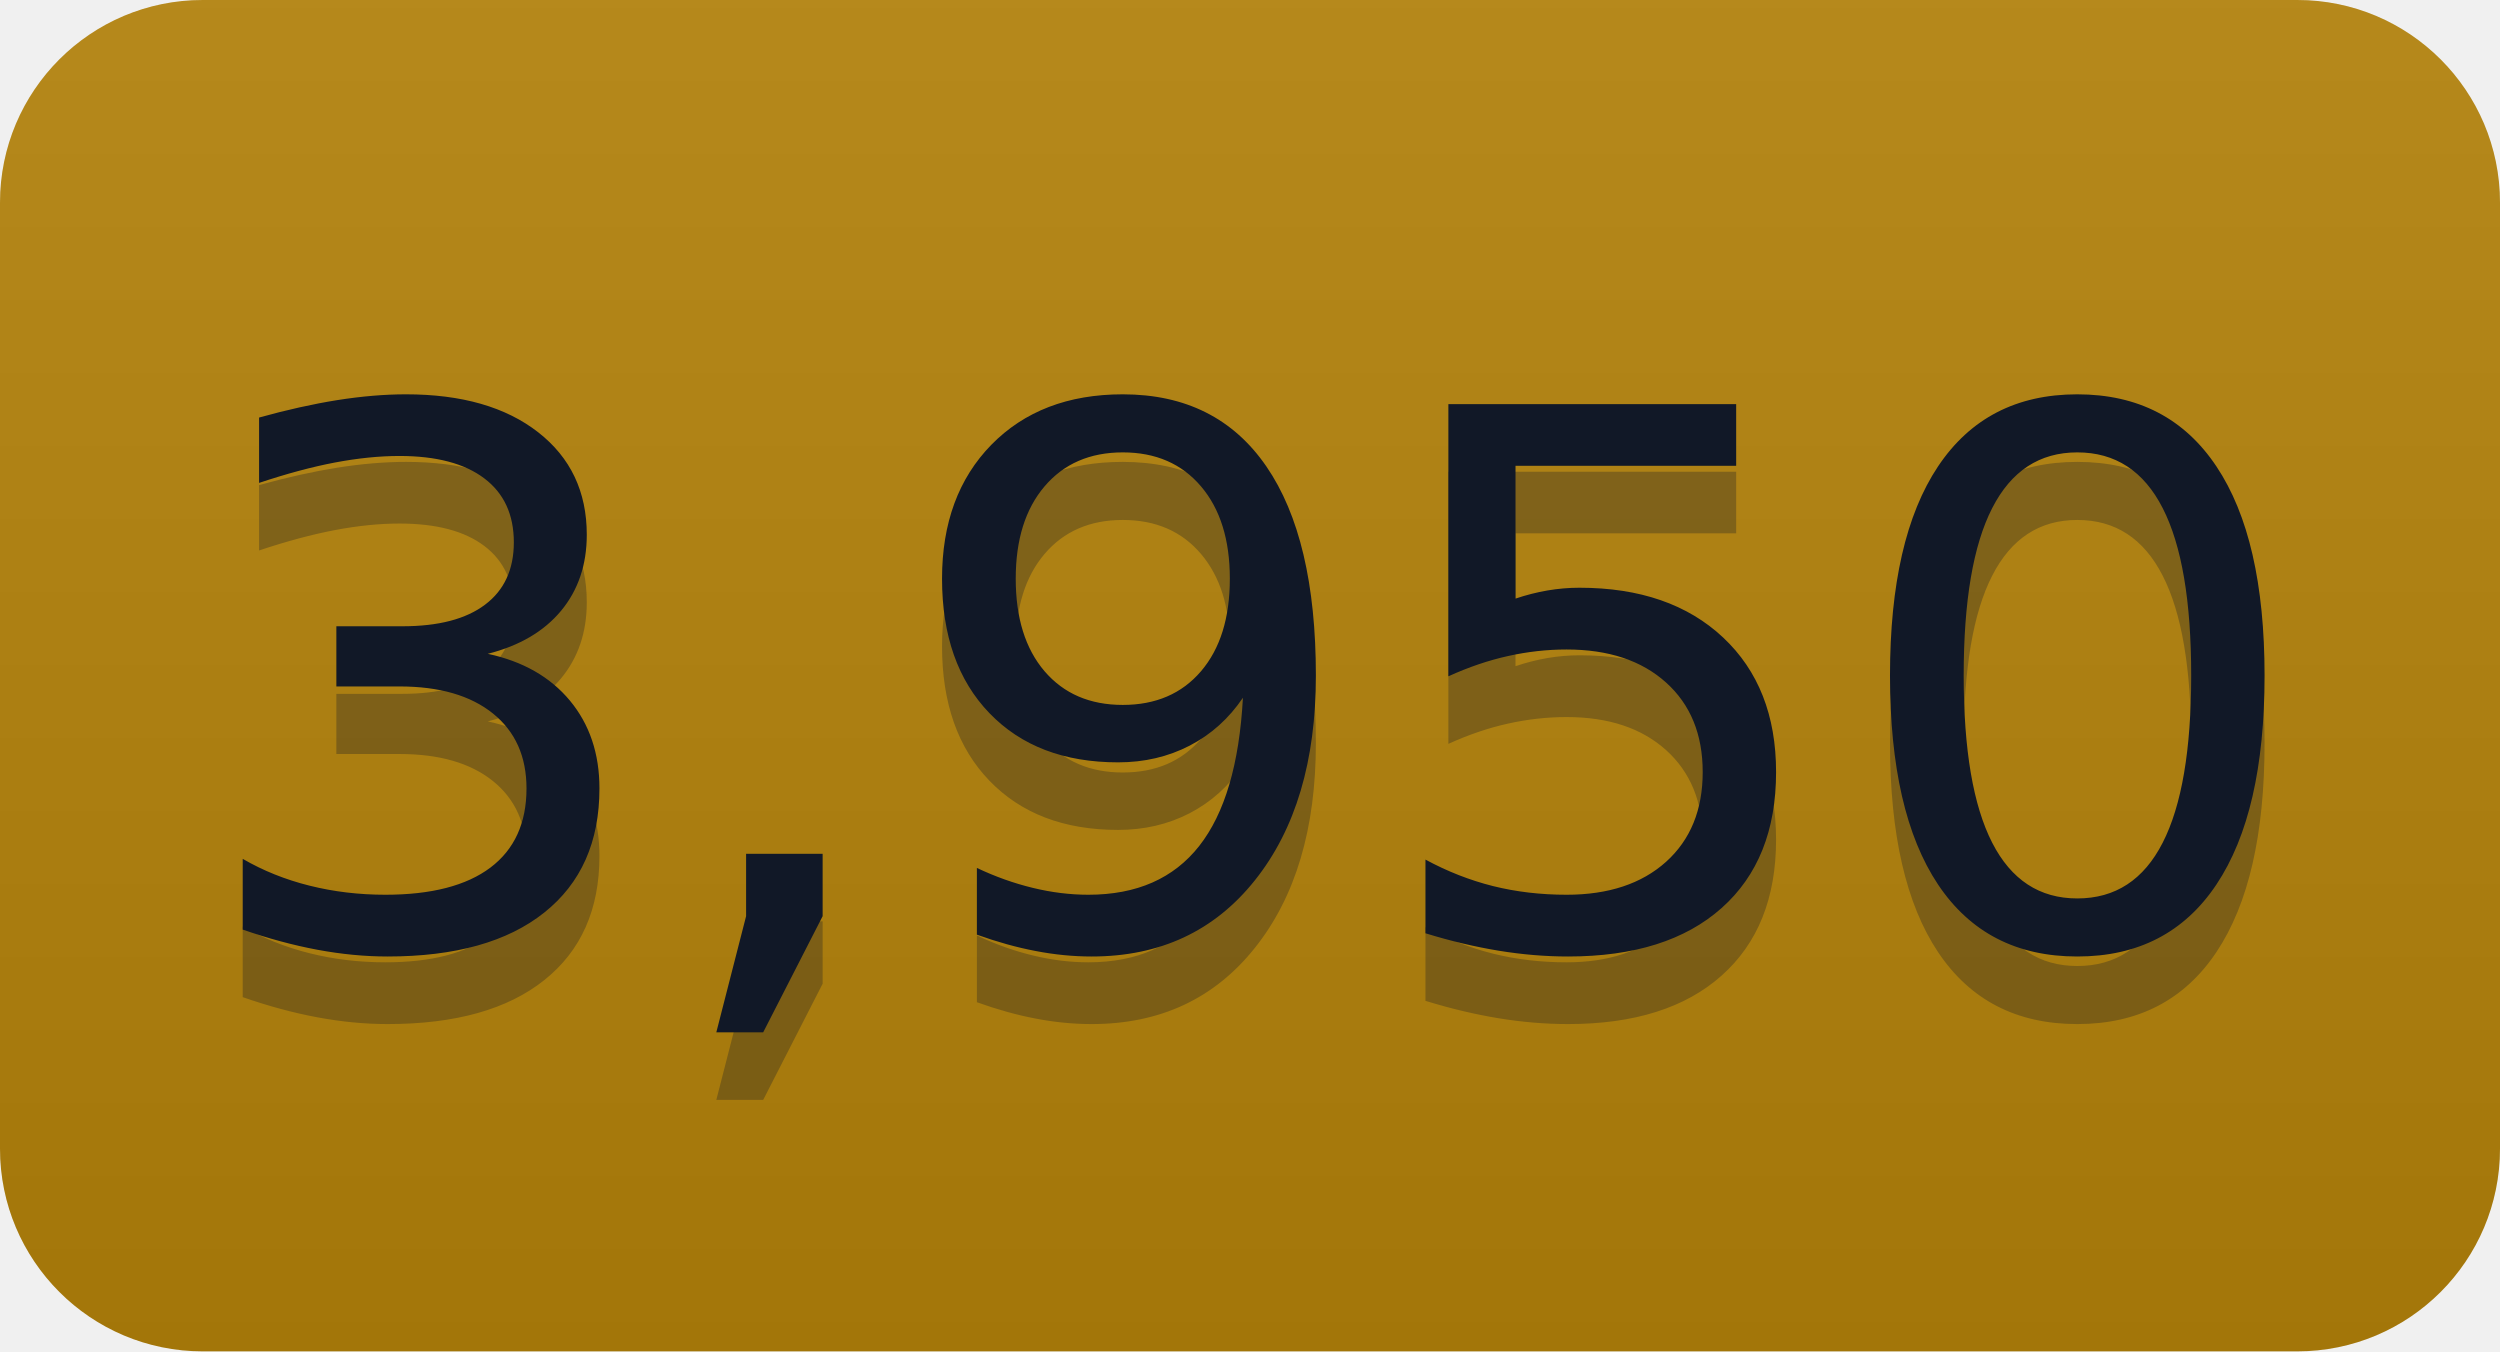
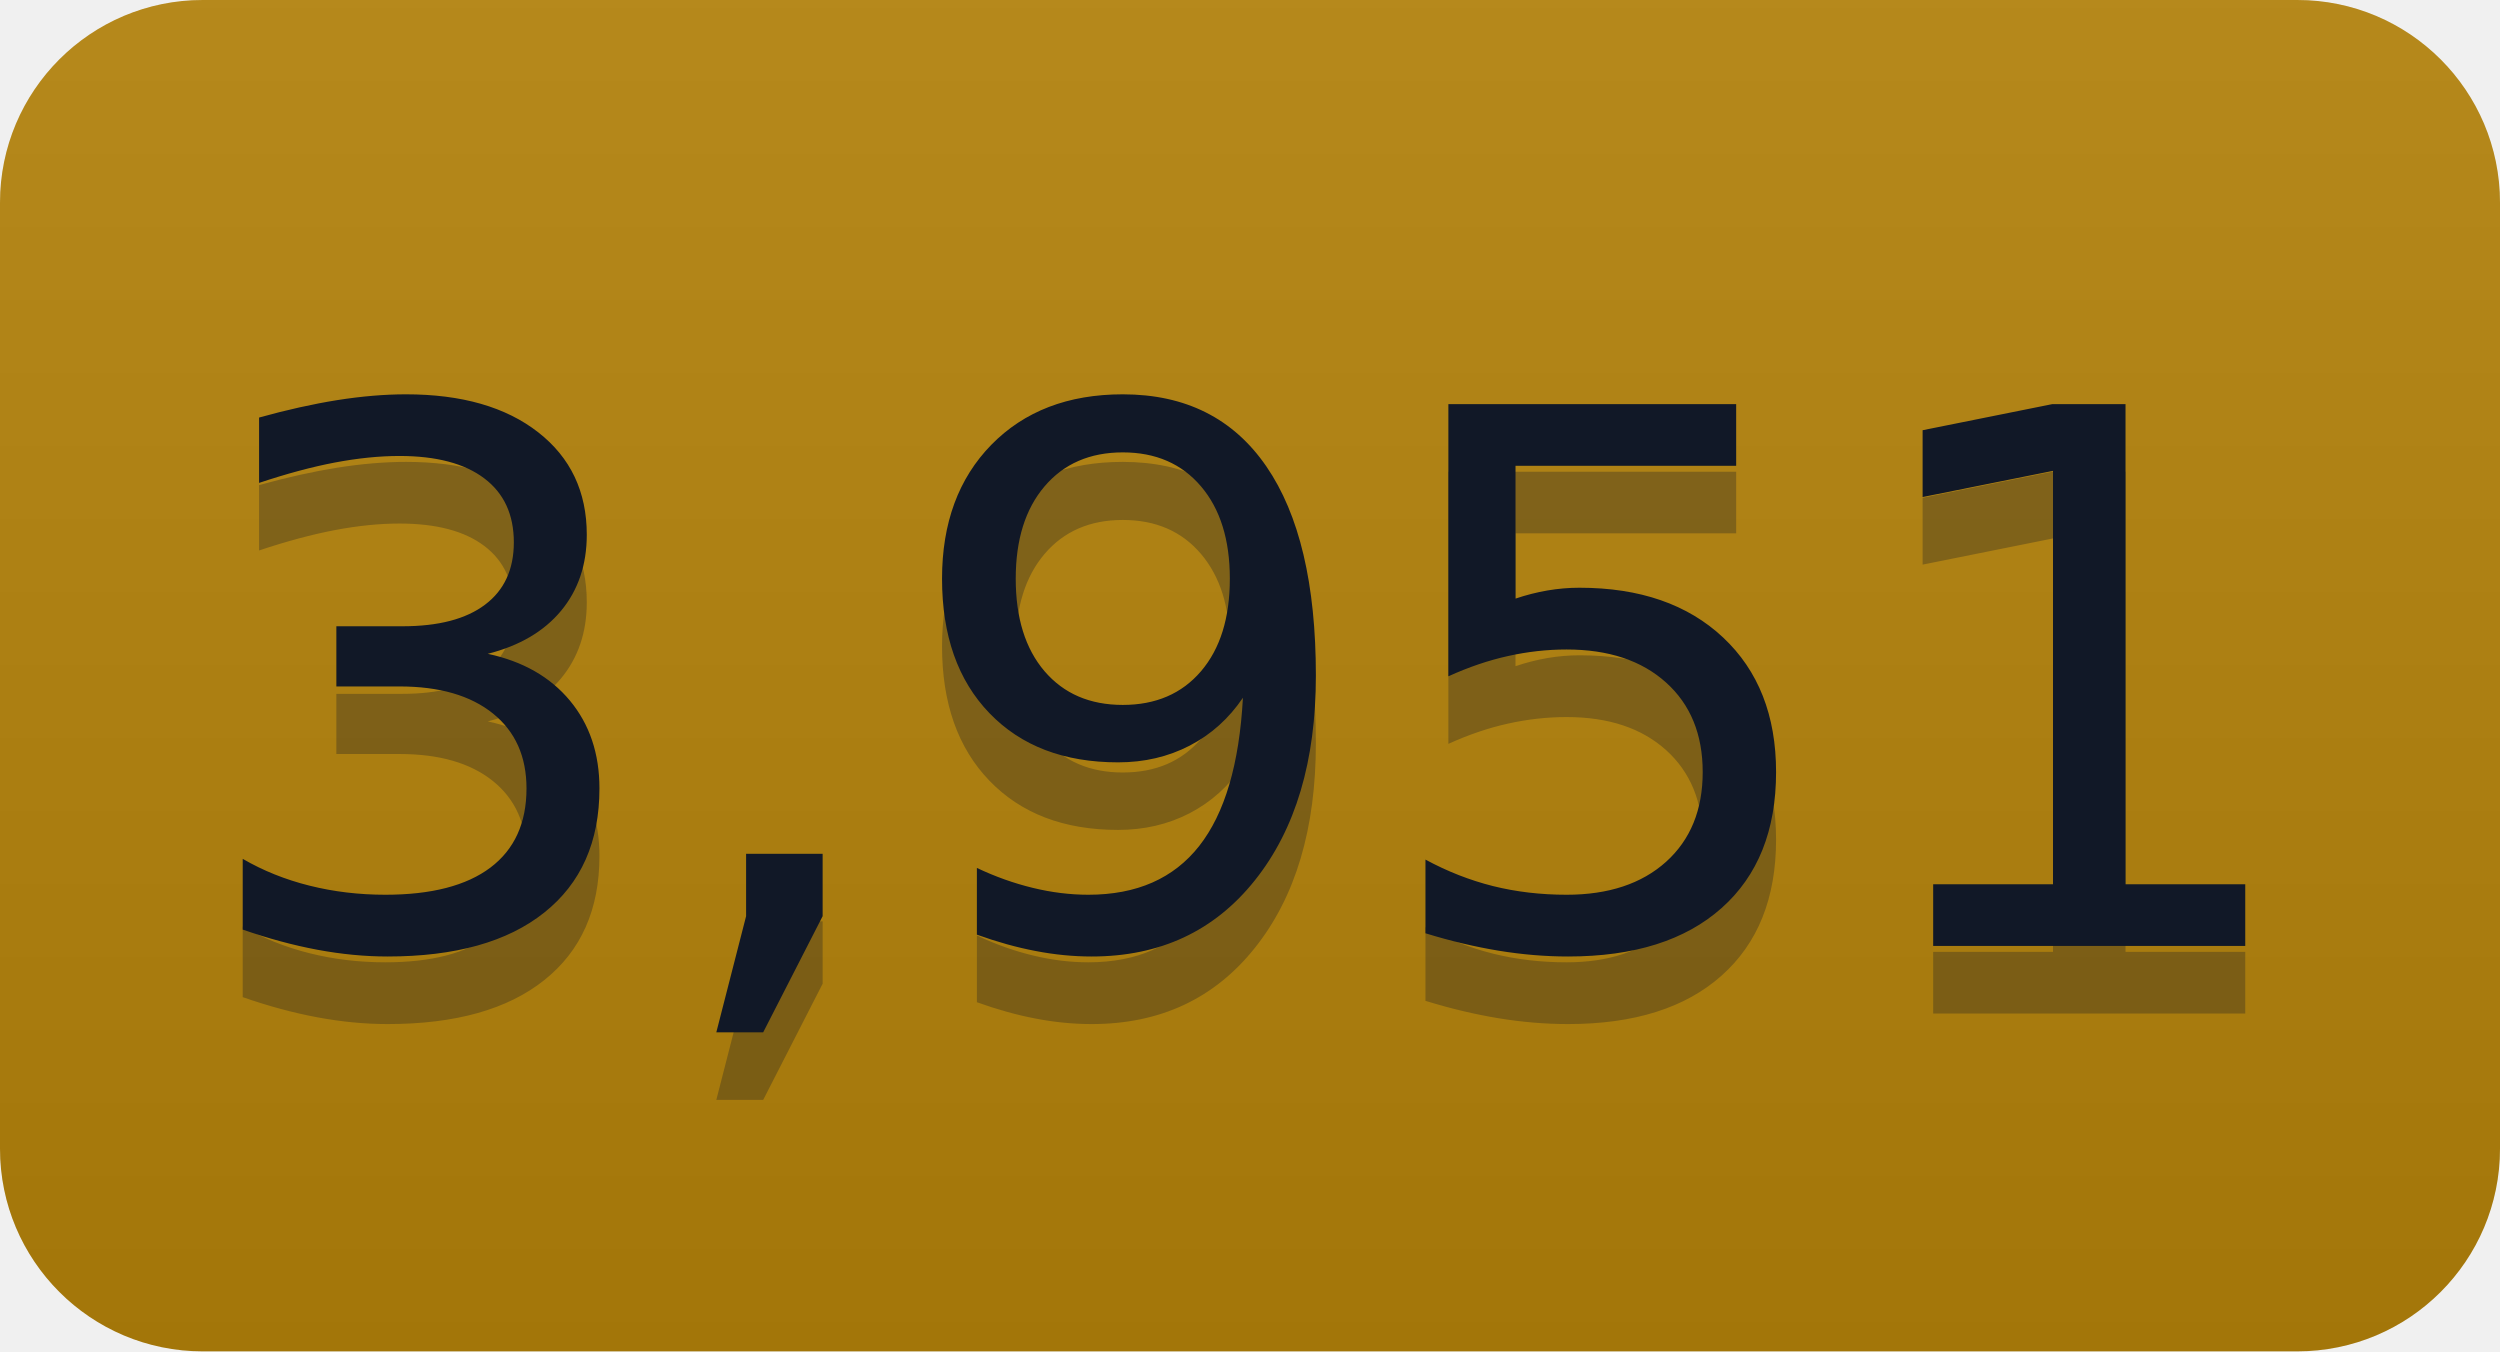
- <svg xmlns="http://www.w3.org/2000/svg" width="37" height="20" role="img" aria-label="3,950">
+ <svg xmlns="http://www.w3.org/2000/svg" width="37" height="20" role="img" aria-label="3,951">
  <linearGradient id="s" x2="0" y2="100%">
    <stop offset="0" stop-color="#bbb" stop-opacity=".1" />
    <stop offset="1" stop-opacity=".1" />
  </linearGradient>
  <clipPath id="r">
    <rect width="37" height="20" rx="3" fill="#fff" />
  </clipPath>
  <g clip-path="url(#r)">
    <rect width="0" height="20" fill="#b5830a" />
    <rect x="0" width="37" height="20" fill="#b5830a" />
    <rect width="37" height="20" fill="url(#s)" />
  </g>
  <g fill="#111827" text-anchor="middle" font-family="Verdana,Geneva,DejaVu Sans,sans-serif" text-rendering="geometricPrecision" font-size="110">
-     <text aria-hidden="true" x="185" y="150" fill="#111827" fill-opacity=".3" transform="scale(.1)" textLength="270">3,950</text>
-     <text x="185" y="140" transform="scale(.1)" fill="#111827" textLength="270">3,950</text>
+     <text aria-hidden="true" x="185" y="150" fill="#111827" fill-opacity=".3" transform="scale(.1)" textLength="270">3,951</text>
+     <text x="185" y="140" transform="scale(.1)" fill="#111827" textLength="270">3,951</text>
  </g>
</svg>
